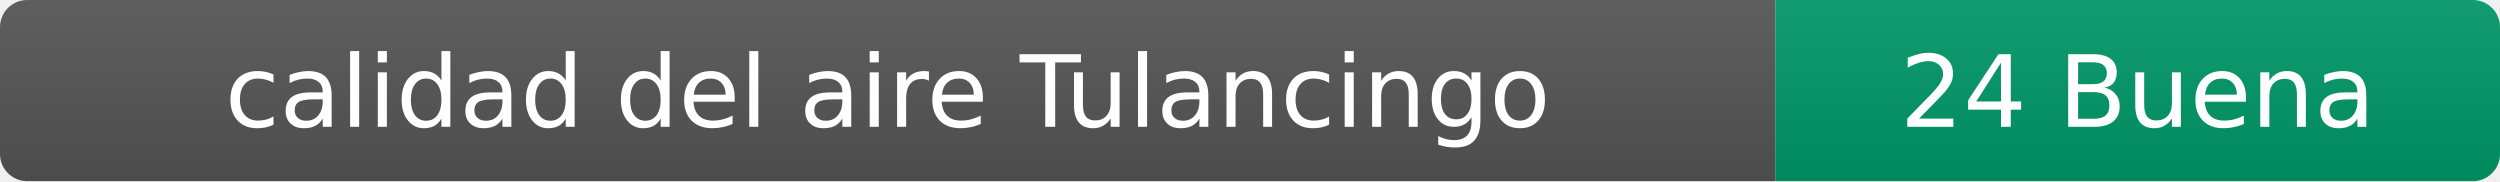
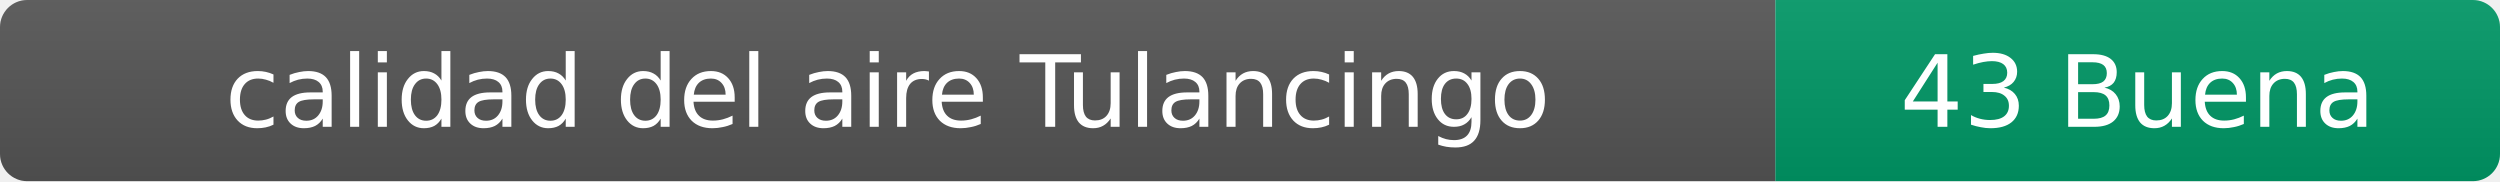
- <svg xmlns="http://www.w3.org/2000/svg" width="276" height="20" role="img" aria-label="calidad del aire: 24 Buena">
+ <svg xmlns="http://www.w3.org/2000/svg" width="276" height="20" role="img" aria-label="calidad del aire: 43 Buena">
  <linearGradient id="s" x2="0" y2="100%">
    <stop offset="0" stop-color="#bbb" stop-opacity=".1" />
    <stop offset="1" stop-opacity=".1" />
  </linearGradient>
  <clipPath id="r">
    <rect width="276" height="20" rx="3" fill="#fff" />
  </clipPath>
  <g clip-path="url(#r)">
    <rect width="196" height="20" fill="#555" />
    <rect x="196" width="80" height="20" fill="#009966" />
    <rect width="276" height="20" fill="url(#s)" />
  </g>
  <g fill="#fff" text-anchor="middle" font-family="Verdana,Geneva,DejaVu Sans,sans-serif" font-size="11">
    <text x="98" y="14">calidad del aire Tulancingo</text>
-     <text x="236" y="14">24 Buena</text>
+     <text x="236" y="14">43 Buena</text>
  </g>
</svg>
